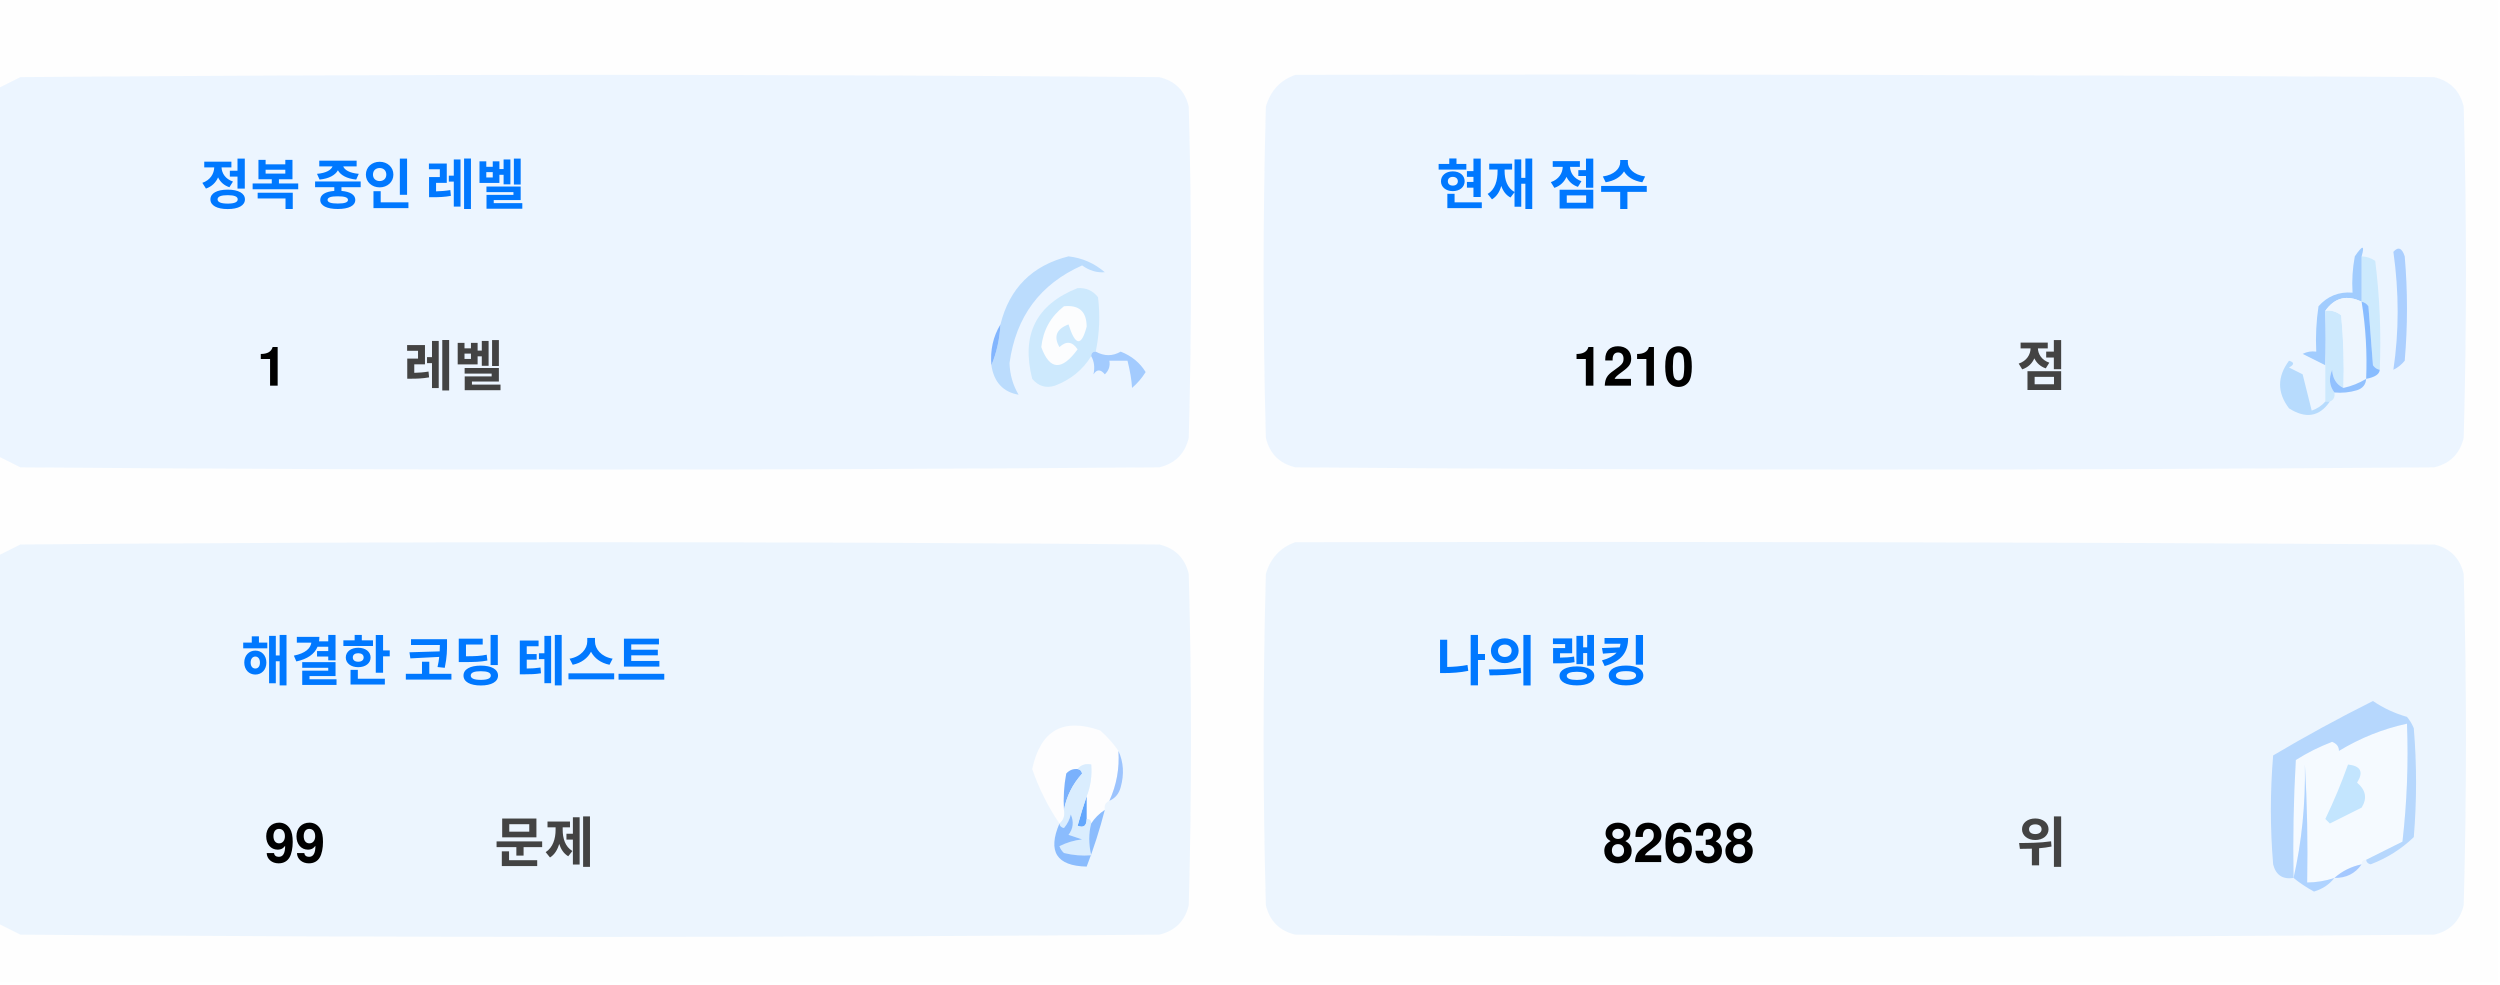
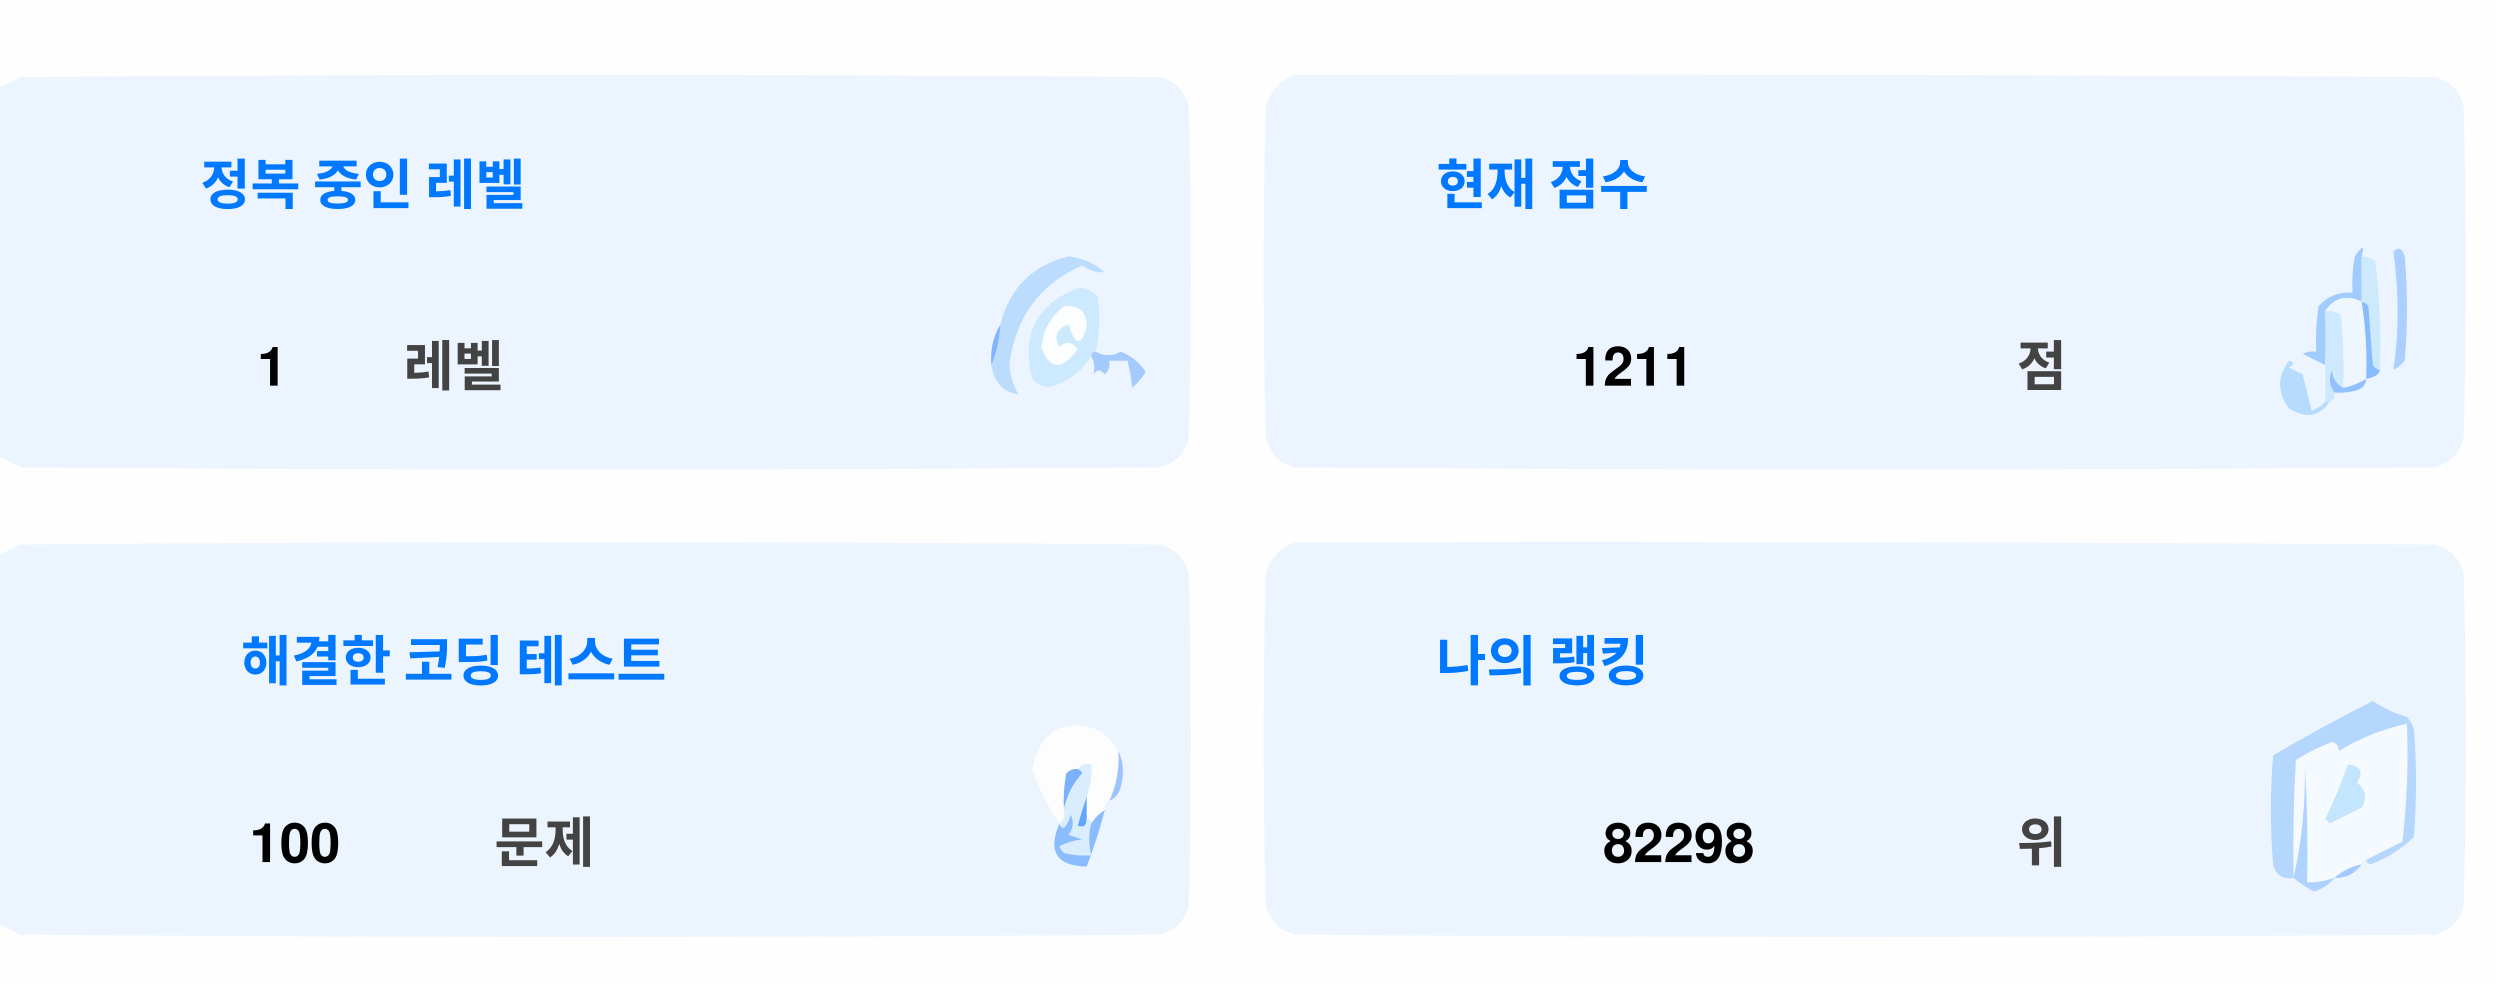
<svg xmlns="http://www.w3.org/2000/svg" version="1.1" width="551px" height="217px" style="shape-rendering:geometricPrecision; text-rendering:geometricPrecision; image-rendering:optimizeQuality; fill-rule:evenodd; clip-rule:evenodd">
  <style>.title {fill: #434343;font-size: 1rem;line-height: 1.5rem;font-weight: bold;font-family: -apple-system, BlinkMacSystemFont, Segoe UI, Helvetica, Arial, sans-serif, Apple Color Emoji, Segoe UI Emoji;}.desc {fill: #434343;font-size: 2.5rem;font-weight: bold;line-height: 1.5rem;font-family: -apple-system, BlinkMacSystemFont, Segoe UI, Helvetica, Arial, sans-serif, Apple Color Emoji, Segoe UI Emoji;}.desc-2 {fill: #434343;font-size: 1rem;font-weight: bold;line-height: 1.5rem;font-family: -apple-system, BlinkMacSystemFont, Segoe UI, Helvetica, Arial, sans-serif, Apple Color Emoji, Segoe UI Emoji;}.text, .desc {animation: twinkling 4s ease-in-out infinite;}@keyframes twinkling {40% { opacity: 1; }50% { opacity: 0.5; }60% { opacity: 1; }70% { opacity: 0.5; }80% { opacity: 1; }}</style>
  <g>
    <path style="opacity:1" fill="#fefefe" d="M -0.5,-0.5 C 183.167,-0.5 366.833,-0.5 550.5,-0.5C 550.5,71.833 550.5,144.167 550.5,216.5C 366.833,216.5 183.167,216.5 -0.5,216.5C -0.5,212.167 -0.5,207.833 -0.5,203.5C 1.14,204.32 2.807,205.153 4.5,206C 88.167,206.667 171.833,206.667 255.5,206C 259,205.167 261.167,203 262,199.5C 262.667,175.167 262.667,150.833 262,126.5C 261.167,123 259,120.833 255.5,120C 171.833,119.333 88.167,119.333 4.5,120C 2.807,120.847 1.14,121.68 -0.5,122.5C -0.5,115.167 -0.5,107.833 -0.5,100.5C 1.14,101.32 2.807,102.153 4.5,103C 88.167,103.667 171.833,103.667 255.5,103C 259,102.167 261.167,100 262,96.5C 262.667,72.167 262.667,47.833 262,23.5C 261.167,20 259,17.833 255.5,17C 171.833,16.333 88.167,16.333 4.5,17C 2.807,17.847 1.14,18.68 -0.5,19.5C -0.5,12.833 -0.5,6.167 -0.5,-0.5 Z" />
  </g>
  <g>
    <path style="opacity:1" fill="#ecf5ff" d="M -0.5,100.5 C -0.5,73.5 -0.5,46.5 -0.5,19.5C 1.14,18.68 2.807,17.847 4.5,17C 88.167,16.333 171.833,16.333 255.5,17C 259,17.833 261.167,20 262,23.5C 262.667,47.833 262.667,72.167 262,96.5C 261.167,100 259,102.167 255.5,103C 171.833,103.667 88.167,103.667 4.5,103C 2.807,102.153 1.14,101.32 -0.5,100.5 Z" />
  </g>
  <g>
    <path style="opacity:1" fill="#ecf5ff" d="M 285.5,16.5 C 369.167,16.333 452.834,16.5 536.5,17C 540,17.833 542.167,20 543,23.5C 543.667,47.833 543.667,72.167 543,96.5C 542.167,100 540,102.167 536.5,103C 452.833,103.667 369.167,103.667 285.5,103C 282,102.167 279.833,100 279,96.5C 278.333,72.167 278.333,47.833 279,23.5C 280.018,19.985 282.185,17.652 285.5,16.5 Z" />
  </g>
  <g>
    <path style="opacity:1" fill="#cdeafd" d="M 520.5,56.5 C 521.583,56.539 522.583,56.873 523.5,57.5C 524.498,65.472 524.831,73.472 524.5,81.5C 523.883,81.389 523.383,81.056 523,80.5C 522.667,76.167 522.333,71.833 522,67.5C 521.617,66.944 521.117,66.611 520.5,66.5C 520.5,63.167 520.5,59.833 520.5,56.5 Z" />
  </g>
  <g>
    <path style="opacity:1" fill="#abcfff" d="M 527.5,55.5 C 528.566,54.308 529.399,54.641 530,56.5C 530.667,64.167 530.667,71.833 530,79.5C 529.311,80.357 528.478,81.023 527.5,81.5C 528.758,73.08 528.758,64.414 527.5,55.5 Z" />
  </g>
  <g>
    <path style="opacity:1" fill="#bbdcfd" d="M 218.5,80.5 C 219.657,77.727 220.324,74.727 220.5,71.5C 222.49,63.51 227.49,58.51 235.5,56.5C 238.528,56.847 241.194,58.014 243.5,60C 241.744,60.141 240.078,59.641 238.5,58.5C 229.247,62.607 223.914,69.773 222.5,80C 222.565,82.526 223.232,84.859 224.5,87C 221.07,86.397 219.07,84.231 218.5,80.5 Z" />
  </g>
  <g>
    <path style="opacity:1" fill="#cde9fd" d="M 241.5,77.5 C 240.833,77.5 240.5,77.833 240.5,78.5C 238.628,81.529 235.961,83.695 232.5,85C 230.536,85.624 228.869,85.124 227.5,83.5C 225.021,73.791 228.354,67.124 237.5,63.5C 239.374,63.39 240.874,64.056 242,65.5C 242.497,69.524 242.331,73.524 241.5,77.5 Z" />
  </g>
  <g>
    <path style="opacity:1" fill="#fcfdfe" d="M 234.5,67.5 C 237.826,67.162 239.493,68.662 239.5,72C 238.334,76.434 237,76.267 235.5,71.5C 232.832,72.515 232.166,74.182 233.5,76.5C 235.017,75.089 236.351,75.256 237.5,77C 234.006,81.771 231.34,81.605 229.5,76.5C 229.904,72.771 231.571,69.771 234.5,67.5 Z" />
  </g>
  <g>
    <path style="opacity:1" fill="#a1ccfe" d="M 520.5,56.5 C 520.5,59.833 520.5,63.167 520.5,66.5C 517.238,64.922 514.572,65.589 512.5,68.5C 512.617,72.81 512.617,76.81 512.5,80.5C 510.86,79.68 509.193,78.847 507.5,78C 508.448,77.517 509.448,77.35 510.5,77.5C 510.335,74.15 510.502,70.817 511,67.5C 512.995,65.253 515.495,64.253 518.5,64.5C 518.336,61.813 518.503,59.146 519,56.5C 520.731,53.969 521.231,53.969 520.5,56.5 Z" />
  </g>
  <g>
    <path style="opacity:1" fill="#cde9fd" d="M 512.5,68.5 C 513.822,68.33 514.989,68.663 516,69.5C 516.499,74.823 516.666,80.156 516.5,85.5C 514.955,84.77 514.122,83.437 514,81.5C 513.22,83.387 513.387,85.054 514.5,86.5C 514.672,87.492 514.338,88.158 513.5,88.5C 513.167,88.5 512.833,88.5 512.5,88.5C 512.5,85.833 512.5,83.167 512.5,80.5C 512.617,76.81 512.617,72.81 512.5,68.5 Z" />
  </g>
  <g>
    <path style="opacity:1" fill="#eef6fe" d="M 520.5,66.5 C 521.407,72.106 521.74,77.773 521.5,83.5C 519.95,84.441 518.284,85.108 516.5,85.5C 516.666,80.156 516.499,74.823 516,69.5C 514.989,68.663 513.822,68.33 512.5,68.5C 514.572,65.589 517.238,64.922 520.5,66.5 Z" />
  </g>
  <g>
    <path style="opacity:1" fill="#88bcff" d="M 520.5,66.5 C 521.117,66.611 521.617,66.944 522,67.5C 522.333,71.833 522.667,76.167 523,80.5C 523.383,81.056 523.883,81.389 524.5,81.5C 524.445,82.469 523.445,83.136 521.5,83.5C 521.74,77.773 521.407,72.106 520.5,66.5 Z" />
  </g>
  <g>
    <path style="opacity:1" fill="#82b5fe" d="M 220.5,71.5 C 220.324,74.727 219.657,77.727 218.5,80.5C 218.215,77.171 218.882,74.171 220.5,71.5 Z" />
  </g>
  <g>
    <path style="opacity:1" fill="#a3cbfe" d="M 240.5,78.5 C 240.5,77.833 240.833,77.5 241.5,77.5C 243.391,78.536 245.224,78.536 247,77.5C 249.391,78.429 251.225,79.929 252.5,82C 251.681,83.319 250.681,84.486 249.5,85.5C 249.409,83.777 249.075,81.777 248.5,79.5C 247.167,79.5 245.833,79.5 244.5,79.5C 244.719,80.675 244.386,81.675 243.5,82.5C 242.575,81.359 241.741,81.359 241,82.5C 241.331,80.981 241.164,79.648 240.5,78.5 Z" />
  </g>
  <g>
    <path style="opacity:1" fill="#b7dbfd" d="M 512.5,88.5 C 512.833,88.5 513.167,88.5 513.5,88.5C 511.199,91.857 508.199,92.357 504.5,90C 501.872,86.535 501.872,83.035 504.5,79.5C 505.696,79.846 505.696,80.346 504.5,81C 505.5,81.5 506.5,82 507.5,82.5C 508.167,85.167 508.833,87.833 509.5,90.5C 510.739,90.058 511.739,89.391 512.5,88.5 Z" />
  </g>
  <g>
    <path style="opacity:1" fill="#92c1fe" d="M 516.5,85.5 C 518.284,85.108 519.95,84.441 521.5,83.5C 521.423,84.75 520.756,85.583 519.5,86C 517.866,86.493 516.199,86.66 514.5,86.5C 513.387,85.054 513.22,83.387 514,81.5C 514.122,83.437 514.955,84.77 516.5,85.5 Z" />
  </g>
  <g>
    <path style="opacity:1" fill="#ecf5fe" d="M -0.5,203.5 C -0.5,176.5 -0.5,149.5 -0.5,122.5C 1.14,121.68 2.807,120.847 4.5,120C 88.167,119.333 171.833,119.333 255.5,120C 259,120.833 261.167,123 262,126.5C 262.667,150.833 262.667,175.167 262,199.5C 261.167,203 259,205.167 255.5,206C 171.833,206.667 88.167,206.667 4.5,206C 2.807,205.153 1.14,204.32 -0.5,203.5 Z" />
  </g>
  <g>
    <path style="opacity:1" fill="#ecf5fe" d="M 285.5,119.5 C 369.167,119.333 452.834,119.5 536.5,120C 540,120.833 542.167,123 543,126.5C 543.667,150.833 543.667,175.167 543,199.5C 542.167,203 540,205.167 536.5,206C 452.833,206.667 369.167,206.667 285.5,206C 282,205.167 279.833,203 279,199.5C 278.333,175.167 278.333,150.833 279,126.5C 280.018,122.985 282.185,120.652 285.5,119.5 Z" />
  </g>
  <g>
    <path style="opacity:1" fill="#fdfdfe" d="M 246.5,165.5 C 246.758,169.367 246.092,173.034 244.5,176.5C 243.662,176.842 243.328,177.508 243.5,178.5C 242.272,179.306 241.272,180.306 240.5,181.5C 240.5,180.833 240.167,180.5 239.5,180.5C 239.5,178.833 239.5,177.167 239.5,175.5C 240.369,173.283 240.702,170.95 240.5,168.5C 239.209,168.263 238.209,168.596 237.5,169.5C 236.504,169.414 235.671,169.748 235,170.5C 234.503,173.146 234.336,175.813 234.5,178.5C 234.737,179.791 234.404,180.791 233.5,181.5C 230.986,177.806 228.986,173.806 227.5,169.5C 229.309,160.957 234.309,158.124 242.5,161C 244.07,162.397 245.404,163.897 246.5,165.5 Z" />
  </g>
  <g>
    <path style="opacity:1" fill="#f5faff" d="M 521.5,189.5 C 520.833,189.5 520.5,189.833 520.5,190.5C 518.181,190.992 516.181,191.992 514.5,193.5C 512.565,194.15 510.565,194.483 508.5,194.5C 508.666,185.827 508.5,177.16 508,168.5C 508.141,177.227 507.308,185.56 505.5,193.5C 505.334,184.827 505.5,176.16 506,167.5C 508.527,165.903 511.194,164.57 514,163.5C 515.011,163.892 515.511,164.559 515.5,165.5C 520.21,162.641 525.21,160.641 530.5,159.5C 530.831,168.192 530.498,176.859 529.5,185.5C 526.807,186.847 524.14,188.18 521.5,189.5 Z" />
  </g>
  <g>
    <path style="opacity:1" fill="#b6d7fd" d="M 521.5,189.5 C 524.14,188.18 526.807,186.847 529.5,185.5C 530.498,176.859 530.831,168.192 530.5,159.5C 525.21,160.641 520.21,162.641 515.5,165.5C 515.511,164.559 515.011,163.892 514,163.5C 511.194,164.57 508.527,165.903 506,167.5C 505.5,176.16 505.334,184.827 505.5,193.5C 503.089,193.863 501.589,192.863 501,190.5C 500.333,182.5 500.333,174.5 501,166.5C 508.173,162.246 515.507,158.246 523,154.5C 525.304,156.068 527.804,157.235 530.5,158C 531.126,158.75 531.626,159.584 532,160.5C 532.667,168.5 532.667,176.5 532,184.5C 529.292,187.111 526.125,189.111 522.5,190.5C 521.893,190.376 521.56,190.043 521.5,189.5 Z" />
  </g>
  <g>
    <path style="opacity:1" fill="#c3e5fe" d="M 517.5,168.5 C 520.317,168.801 520.984,170.134 519.5,172.5C 521.439,174.122 521.772,175.956 520.5,178C 518.167,179.167 515.833,180.333 513.5,181.5C 513.167,181.167 512.833,180.833 512.5,180.5C 514.414,176.515 516.081,172.515 517.5,168.5 Z" />
  </g>
  <g>
    <path style="opacity:1" fill="#7ab1fc" d="M 237.5,169.5 C 238.043,169.56 238.376,169.893 238.5,170.5C 236.395,172.836 235.062,175.503 234.5,178.5C 234.336,175.813 234.503,173.146 235,170.5C 235.671,169.748 236.504,169.414 237.5,169.5 Z" />
  </g>
  <g>
    <path style="opacity:1" fill="#afd3ff" d="M 514.5,193.5 C 513.378,194.947 511.878,195.947 510,196.5C 508.348,195.601 506.848,194.601 505.5,193.5C 507.308,185.56 508.141,177.227 508,168.5C 508.5,177.16 508.666,185.827 508.5,194.5C 510.565,194.483 512.565,194.15 514.5,193.5 Z" />
  </g>
  <g>
    <path style="opacity:1" fill="#9cc3fd" d="M 246.5,165.5 C 247.634,167.966 247.801,170.633 247,173.5C 246.623,174.942 245.79,175.942 244.5,176.5C 246.092,173.034 246.758,169.367 246.5,165.5 Z" />
  </g>
  <g>
    <path style="opacity:1" fill="#62a6fc" d="M 239.5,175.5 C 239.5,177.167 239.5,178.833 239.5,180.5C 239.483,182.028 238.816,182.528 237.5,182C 238.117,179.723 238.784,177.556 239.5,175.5 Z" />
  </g>
  <g>
    <path style="opacity:1" fill="#daedfe" d="M 237.5,169.5 C 238.209,168.596 239.209,168.263 240.5,168.5C 240.702,170.95 240.369,173.283 239.5,175.5C 238.784,177.556 238.117,179.723 237.5,182C 238.816,182.528 239.483,182.028 239.5,180.5C 240.167,180.5 240.5,180.833 240.5,181.5C 239.918,183.669 239.918,186.002 240.5,188.5C 238.473,188.662 236.473,188.495 234.5,188C 234.043,187.586 233.709,187.086 233.5,186.5C 235.078,185.702 236.744,185.202 238.5,185C 237.5,184.667 236.5,184.333 235.5,184C 236.554,182.612 236.72,181.112 236,179.5C 235.751,180.624 235.251,181.624 234.5,182.5C 233.893,182.376 233.56,182.043 233.5,181.5C 234.404,180.791 234.737,179.791 234.5,178.5C 235.062,175.503 236.395,172.836 238.5,170.5C 238.376,169.893 238.043,169.56 237.5,169.5 Z" />
  </g>
  <g>
    <path style="opacity:1" fill="#8bbcfd" d="M 243.5,178.5 C 242.395,182.803 241.062,186.969 239.5,191C 232.857,190.847 230.857,187.68 233.5,181.5C 233.56,182.043 233.893,182.376 234.5,182.5C 235.251,181.624 235.751,180.624 236,179.5C 236.72,181.112 236.554,182.612 235.5,184C 236.5,184.333 237.5,184.667 238.5,185C 236.744,185.202 235.078,185.702 233.5,186.5C 233.709,187.086 234.043,187.586 234.5,188C 236.473,188.495 238.473,188.662 240.5,188.5C 239.918,186.002 239.918,183.669 240.5,181.5C 241.272,180.306 242.272,179.306 243.5,178.5 Z" />
  </g>
  <g>
    <path style="opacity:1" fill="#a4c8ff" d="M 520.5,190.5 C 519.089,192.539 517.089,193.539 514.5,193.5C 516.181,191.992 518.181,190.992 520.5,190.5 Z" />
  </g>
  <text text-anchor="middle" x="80" y="45" class="title" style="fill:#0078ff;" stroke="#none" stroke-width="1">정복 중인 레벨</text>
  <text text-anchor="middle" x="60" y="85" class="desc" style="fill:#000000;" stroke="#none" stroke-width="1">1</text>
  <text text-anchor="middle" x="100" y="85" class="desc-2" style="fill:#434343;" stroke="#none" stroke-width="1">레벨</text>
  <text text-anchor="middle" x="340" y="45" class="title" style="fill:#0078ff;" stroke="#none" stroke-width="1">현재 점수</text>
-   <text text-anchor="middle" x="360" y="85" class="desc" style="fill:#000000;" stroke="#none" stroke-width="1">1210</text>
+   <text text-anchor="middle" x="360" y="85" class="desc" style="fill:#000000;" stroke="#none" stroke-width="1">1211</text>
  <text text-anchor="middle" x="450" y="85" class="desc-2" style="fill:#434343;" stroke="#none" stroke-width="1">점</text>
  <text text-anchor="middle" x="100" y="150" class="title" style="fill:#0078ff;" stroke="#none" stroke-width="1">해결한 코딩 테스트</text>
-   <text text-anchor="middle" x="65" y="190" class="desc" style="fill:#000000;" stroke="#none" stroke-width="1">99</text>
+   <text text-anchor="middle" x="65" y="190" class="desc" style="fill:#000000;" stroke="#none" stroke-width="1">100</text>
  <text text-anchor="middle" x="120" y="190" class="desc-2" style="fill:#434343;" stroke="#none" stroke-width="1">문제</text>
  <text text-anchor="middle" x="340" y="150" class="title" style="fill:#0078ff;" stroke="#none" stroke-width="1">나의 랭킹</text>
-   <text text-anchor="middle" x="370" y="190" class="desc" style="fill:#000000;" stroke="#none" stroke-width="1">82638</text>
+   <text text-anchor="middle" x="370" y="190" class="desc" style="fill:#000000;" stroke="#none" stroke-width="1">82298</text>
  <text text-anchor="middle" x="450" y="190" class="desc-2" style="fill:#434343;" stroke="#none" stroke-width="1">위</text>
</svg>
